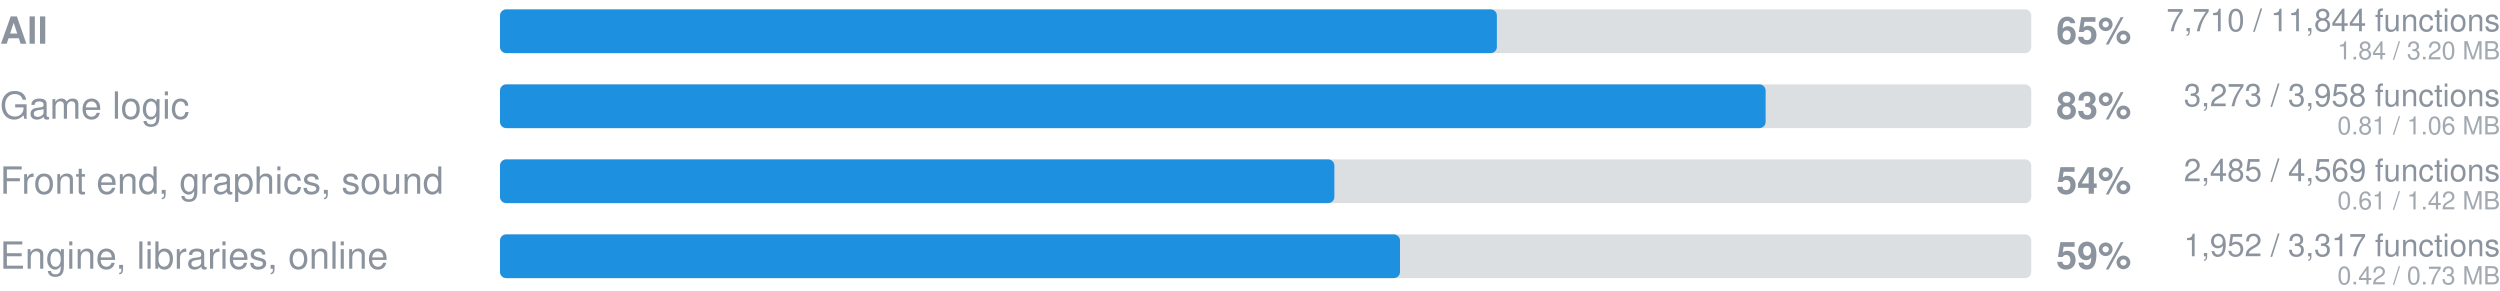
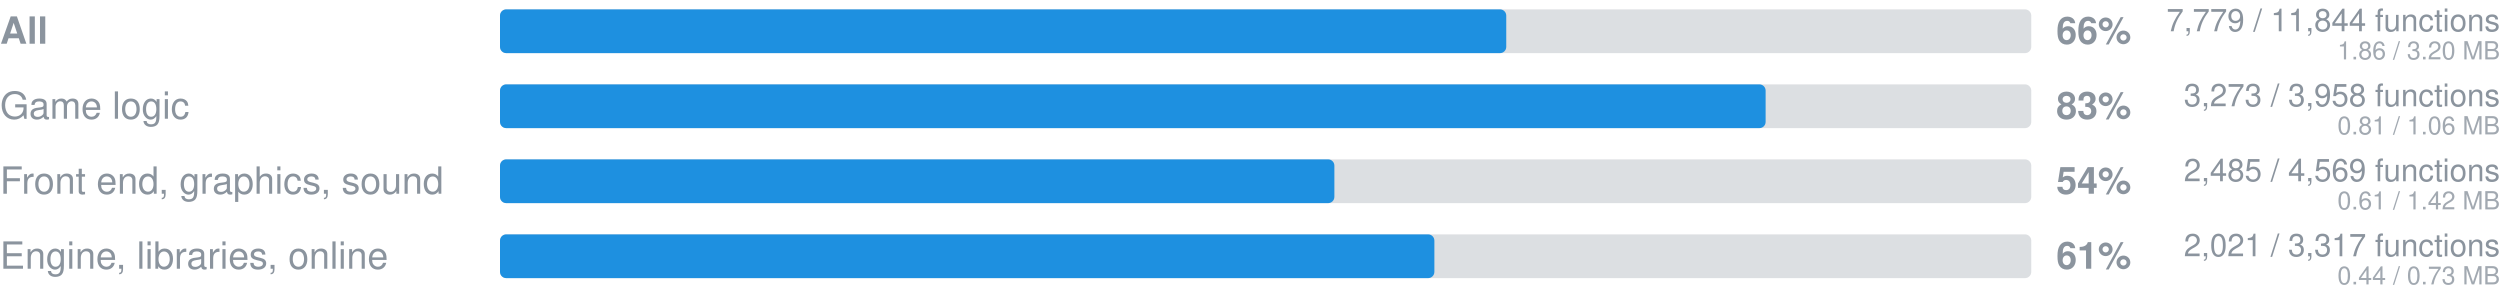
- <svg xmlns="http://www.w3.org/2000/svg" width="800" height="93" viewBox="0 0 800 93" role="img" aria-label="Ported to Rust: 7710 of 11844 functions">
+ <svg xmlns="http://www.w3.org/2000/svg" width="800" height="93" viewBox="0 0 800 93" role="img" aria-label="Ported to Rust: 7779 of 11844 functions">
  <style>
    .track { fill: #8b949e; fill-opacity: 0.3; }
    .fill { fill: #1e90e0; }
    text { font-family: -apple-system, 'Segoe UI', Helvetica, Arial, sans-serif; fill: #8b949e; }
    .pct { font-size: 12px; font-weight: 600; }
    .label { font-size: 12px; }
    .strong { font-weight: 600; }
    .sub { font-size: 10px; text-anchor: end; }
    .mb { font-size: 8px; fill-opacity: 0.8; text-anchor: end; }
  </style>
  <text x="0" y="14" class="label strong">All</text>
  <rect x="160" y="3" width="490" height="14" rx="2" class="track" />
-   <rect x="160" y="3" width="319" height="14" rx="2" class="fill" />
-   <text x="658" y="14" class="pct">65%</text>
-   <text x="800" y="10" text-anchor="end" class="sub">7,710 / 11,844 functions</text>
-   <text x="800" y="19" text-anchor="end" class="mb">1.84 / 3.20 MB</text>
+   <rect x="160" y="3" width="322" height="14" rx="2" class="fill" />
+   <text x="658" y="14" class="pct">66%</text>
+   <text x="800" y="10" text-anchor="end" class="sub">7,779 / 11,844 functions</text>
+   <text x="800" y="19" text-anchor="end" class="mb">1.86 / 3.20 MB</text>
  <text x="0" y="38" class="label">Game logic</text>
  <rect x="160" y="27" width="490" height="14" rx="2" class="track" />
  <rect x="160" y="27" width="405" height="14" rx="2" class="fill" />
  <text x="658" y="38" class="pct">83%</text>
  <text x="800" y="34" text-anchor="end" class="sub">3,273 / 3,958 functions</text>
  <text x="800" y="43" text-anchor="end" class="mb">0.81 / 1.06 MB</text>
  <text x="0" y="62" class="label">Front end, graphics, sound</text>
  <rect x="160" y="51" width="490" height="14" rx="2" class="track" />
  <rect x="160" y="51" width="267" height="14" rx="2" class="fill" />
  <text x="658" y="62" class="pct">54%</text>
  <text x="800" y="58" text-anchor="end" class="sub">2,485 / 4,569 functions</text>
  <text x="800" y="67" text-anchor="end" class="mb">0.61 / 1.42 MB</text>
  <text x="0" y="86" class="label">Engine, libraries, online</text>
  <rect x="160" y="75" width="490" height="14" rx="2" class="track" />
-   <rect x="160" y="75" width="288" height="14" rx="2" class="fill" />
-   <text x="658" y="86" class="pct">59%</text>
-   <text x="800" y="82" text-anchor="end" class="sub">1,952 / 3,317 functions</text>
-   <text x="800" y="91" text-anchor="end" class="mb">0.42 / 0.73 MB</text>
+   <rect x="160" y="75" width="299" height="14" rx="2" class="fill" />
+   <text x="658" y="86" class="pct">61%</text>
+   <text x="800" y="82" text-anchor="end" class="sub">2,021 / 3,317 functions</text>
+   <text x="800" y="91" text-anchor="end" class="mb">0.44 / 0.73 MB</text>
</svg>
